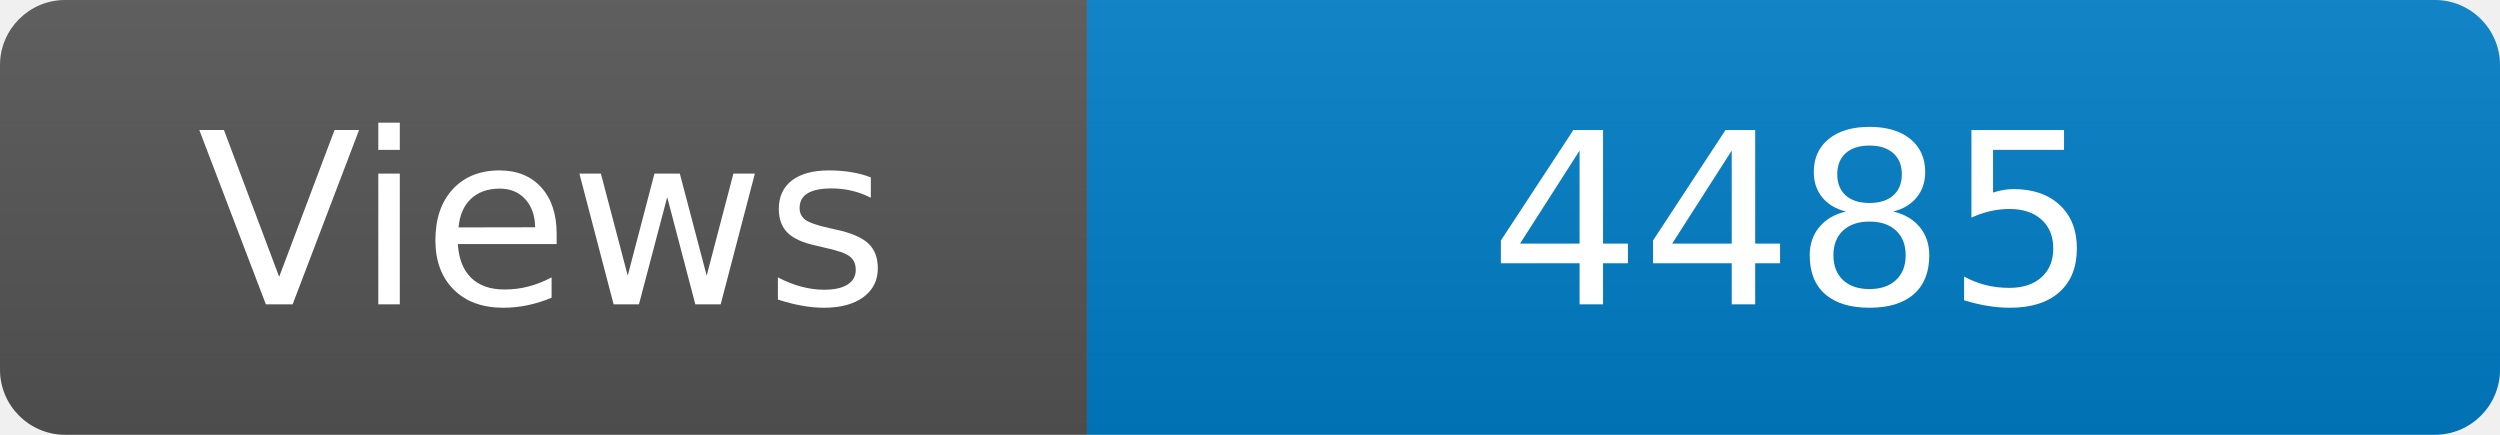
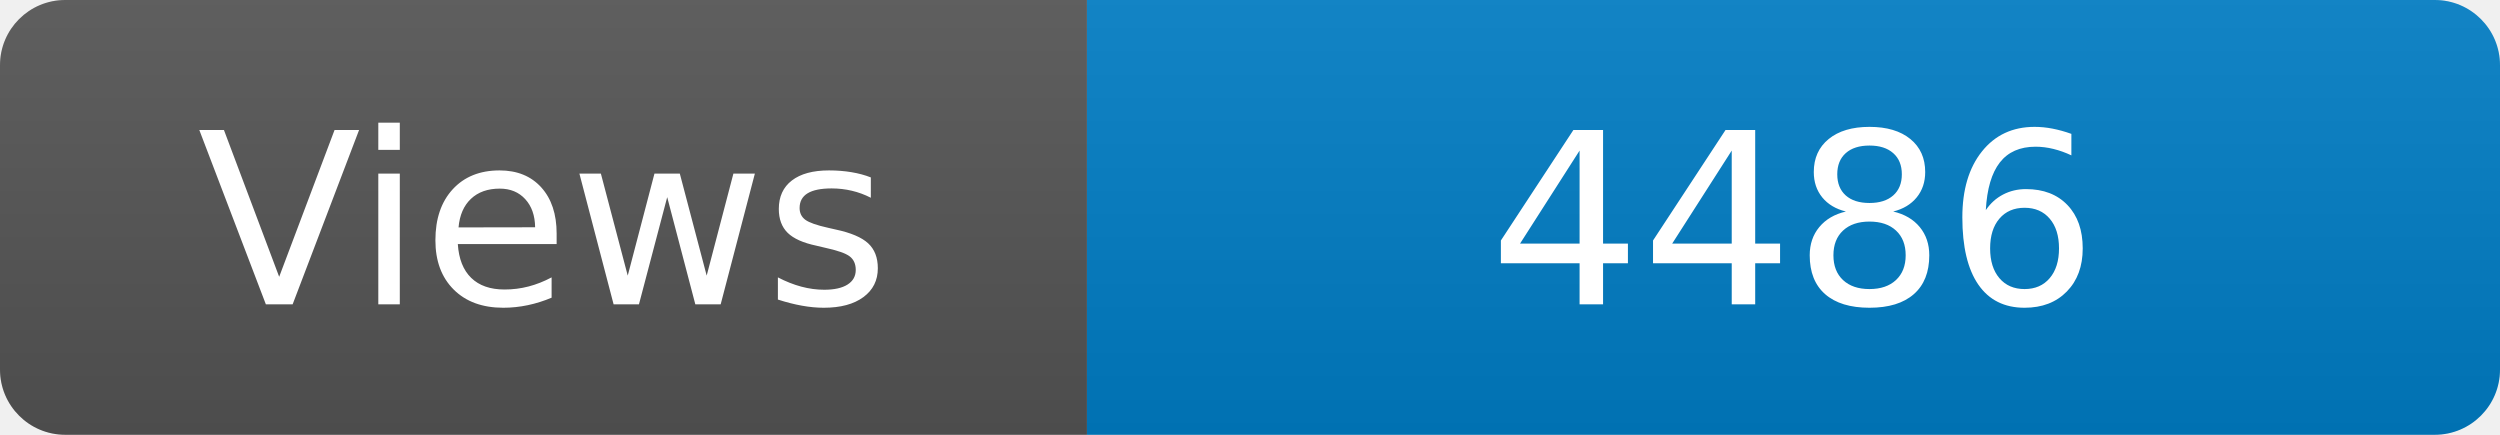
<svg xmlns="http://www.w3.org/2000/svg" width="115" height="20" role="img" aria-label="Maintained?: yes">
  <linearGradient id="s" x2="0" y2="100%">
    <stop offset="0" stop-color="#bbb" stop-opacity=".1" />
    <stop offset="1" stop-opacity=".1" />
  </linearGradient>
  <clipPath id="r">
    <rect width="115" height="20" rx="3" fill="#fff" />
  </clipPath>
  <g clip-path="url(#r)">
    <rect width="50" height="20" fill="#555" />
    <rect x="50" width="160" height="20" fill="#007ec6" />
    <rect width="115" height="20" fill="url(#s)" />
  </g>
  <g fill="#fff" text-anchor="middle" font-family="Verdana,Geneva,DejaVu Sans,sans-serif" font-size="110">
    <text x="250" y="140" transform="scale(.1)" fill="#fff">Views</text>
-     <text x="825" y="140" transform="scale(.1)" fill="#fff">4485</text>
+     <text x="825" y="140" transform="scale(.1)" fill="#fff">4486</text>
  </g>
</svg>
